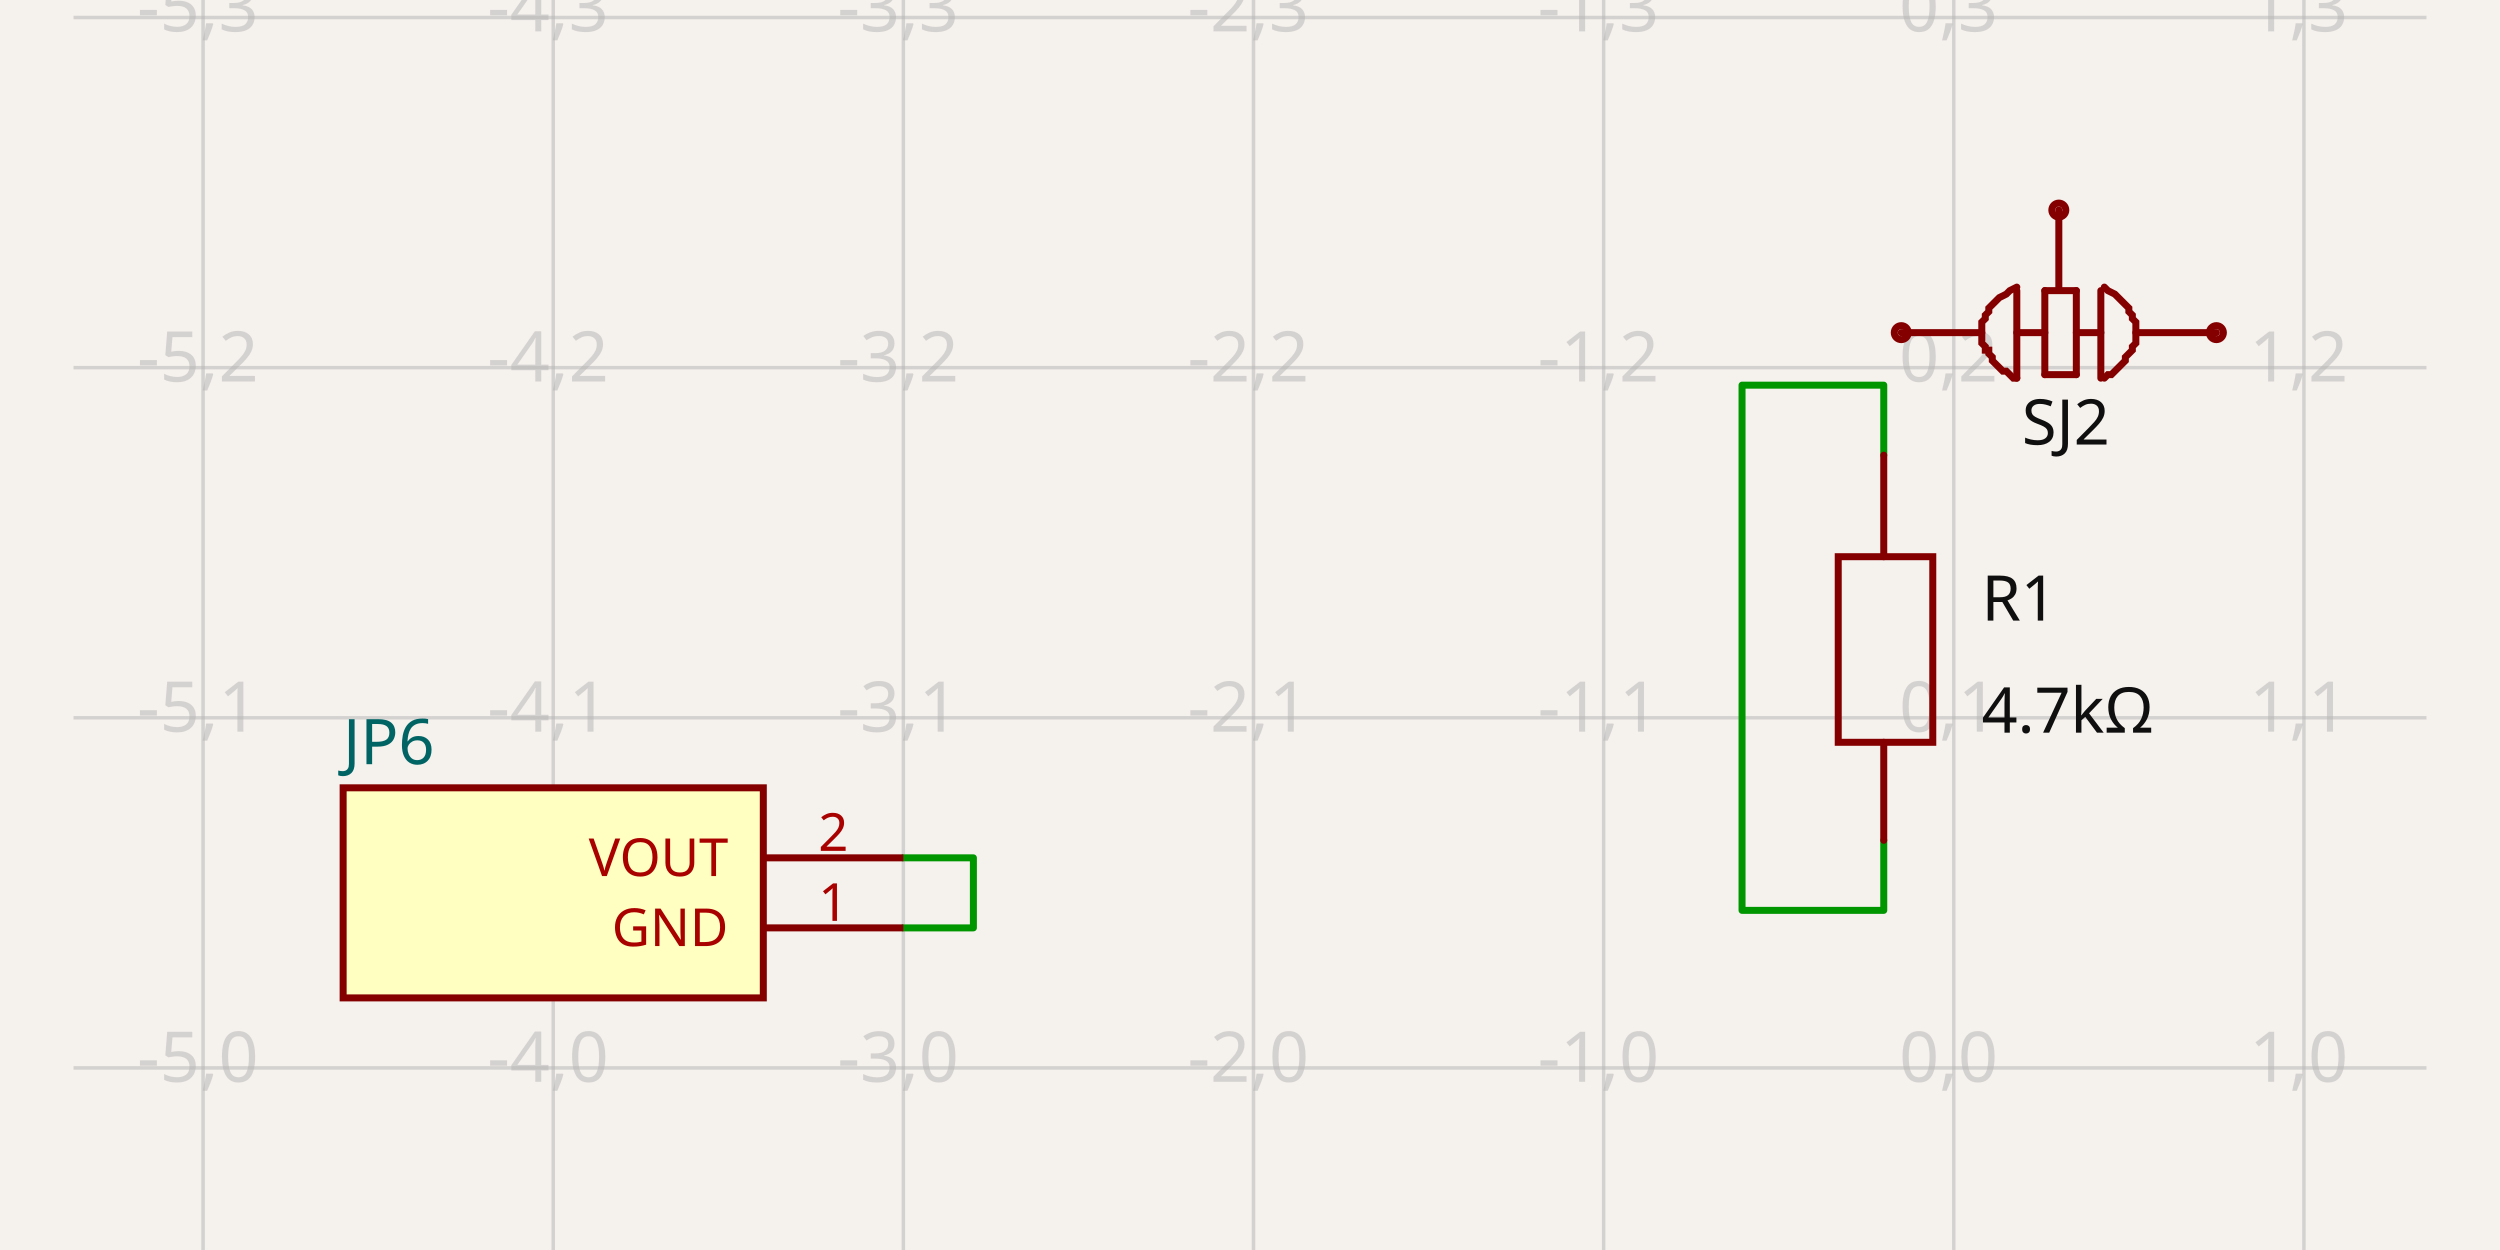
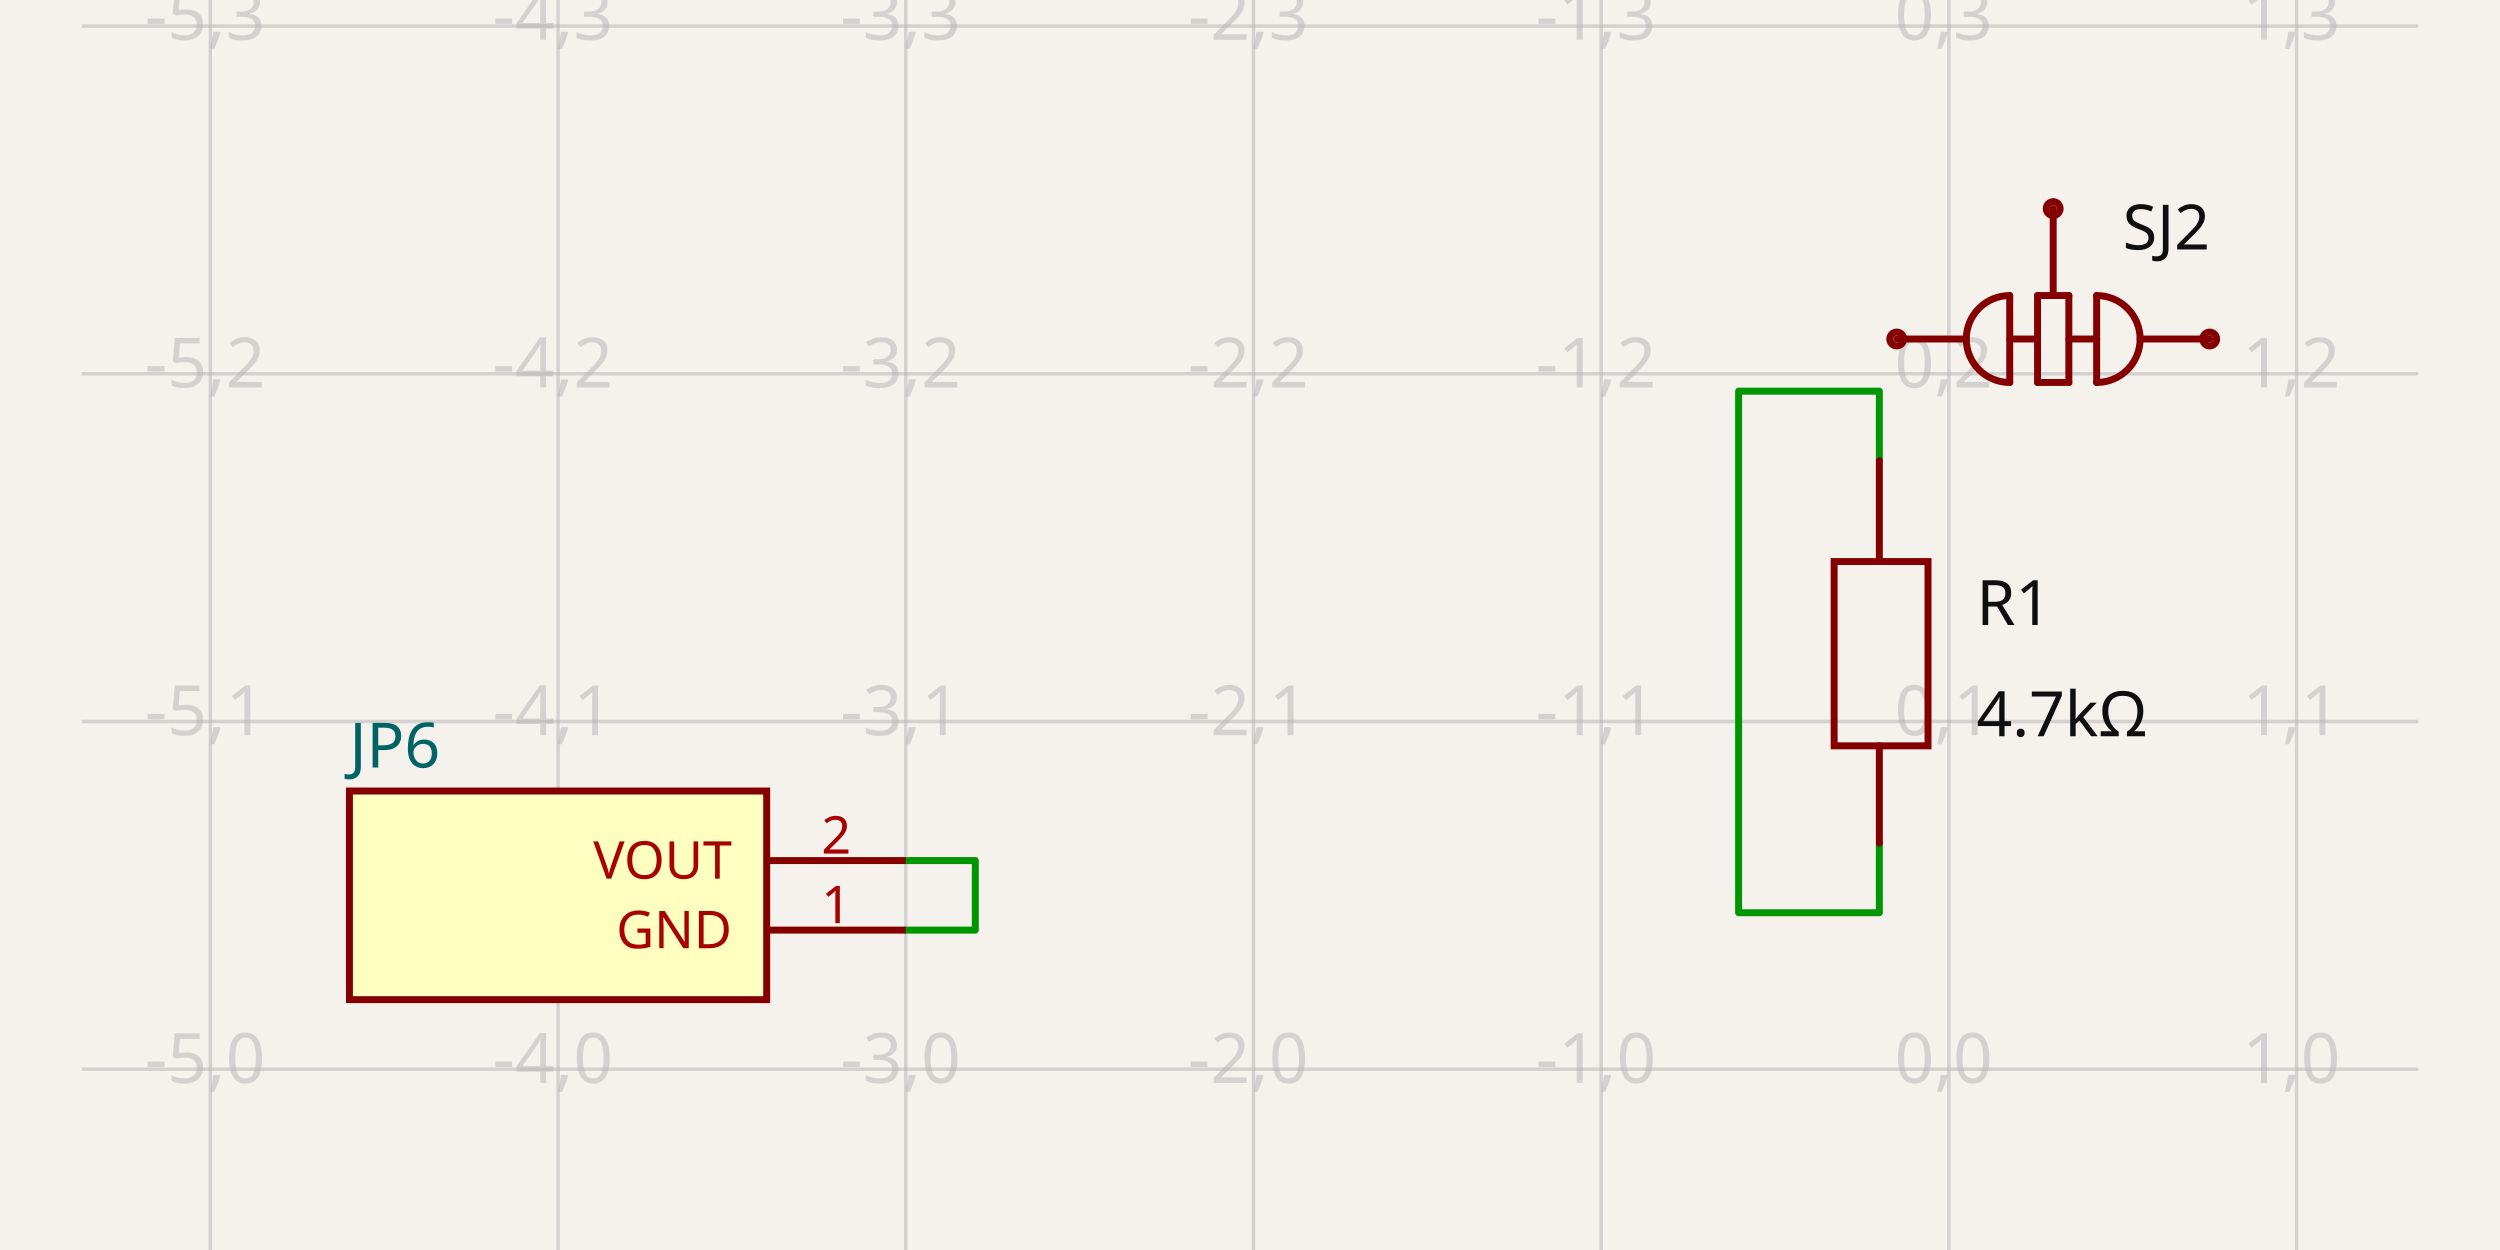
- <svg xmlns="http://www.w3.org/2000/svg" width="1200" height="600" style="background-color: rgb(245, 241, 237)" data-real-to-screen-transform="matrix(168.0672268908,0,0,-168.0672268908,937.8151260504,512.6050420168)" data-software-used-string="@tscircuit/core@0.0.1016">
+ <svg xmlns="http://www.w3.org/2000/svg" width="1200" height="600" style="background-color: rgb(245, 241, 237)" data-real-to-screen-transform="matrix(166.8984700974,0,0,-166.8984700974,935.4659248957,513.2127955494)" data-software-used-string="@tscircuit/core@0.0.1067">
  <style>
              .boundary { fill: rgb(245, 241, 237); }
              .schematic-boundary { fill: none; stroke: #fff; }
              .component { fill: none; stroke: rgb(132, 0, 0); }
              .chip { fill: rgb(255, 255, 194); stroke: rgb(132, 0, 0); }
              .component-pin { fill: none; stroke: rgb(132, 0, 0); }
              /* Basic per-trace hover fallback */
              .trace:hover {
                filter: invert(1);
              }
              .trace:hover .trace-crossing-outline {
                opacity: 0;
              }
              .trace:hover .trace-junction {
                filter: invert(1);
              }
              /* Net-hover highlighting: when a trace or its overlays are hovered,
                 invert color for all traces (base + overlays) sharing the same
                 subcircuit connectivity key. Also hide crossing outline during hover. */
-               svg:has(:is(g.trace[data-subcircuit-connectivity-map-key="unnamedsubcircuit23741_connectivity_net0"], g.trace-overlays[data-subcircuit-connectivity-map-key="unnamedsubcircuit23741_connectivity_net0"]):hover) :is(g.trace[data-subcircuit-connectivity-map-key="unnamedsubcircuit23741_connectivity_net0"], g.trace-overlays[data-subcircuit-connectivity-map-key="unnamedsubcircuit23741_connectivity_net0"]) { filter: invert(1); }
- svg:has(:is(g.trace[data-subcircuit-connectivity-map-key="unnamedsubcircuit23741_connectivity_net0"], g.trace-overlays[data-subcircuit-connectivity-map-key="unnamedsubcircuit23741_connectivity_net0"]):hover) g.trace-overlays[data-subcircuit-connectivity-map-key="unnamedsubcircuit23741_connectivity_net0"] .trace-crossing-outline { opacity: 0; }
+               svg:has(:is(g.trace[data-subcircuit-connectivity-map-key="unnamedsubcircuit31145_connectivity_net0"], g.trace-overlays[data-subcircuit-connectivity-map-key="unnamedsubcircuit31145_connectivity_net0"]):hover) :is(g.trace[data-subcircuit-connectivity-map-key="unnamedsubcircuit31145_connectivity_net0"], g.trace-overlays[data-subcircuit-connectivity-map-key="unnamedsubcircuit31145_connectivity_net0"]) { filter: invert(1); }
+ svg:has(:is(g.trace[data-subcircuit-connectivity-map-key="unnamedsubcircuit31145_connectivity_net0"], g.trace-overlays[data-subcircuit-connectivity-map-key="unnamedsubcircuit31145_connectivity_net0"]):hover) g.trace-overlays[data-subcircuit-connectivity-map-key="unnamedsubcircuit31145_connectivity_net0"] .trace-crossing-outline { opacity: 0; }
              .text { font-family: sans-serif; fill: rgb(0, 150, 0); }
              .pin-number { fill: rgb(169, 0, 0); }
              .port-label { fill: rgb(0, 100, 100); }
              .component-name { fill: rgb(0, 100, 100); }
            </style>
  <rect class="boundary" x="0" y="0" width="1200" height="600" />
  <g class="grid">
-     <line x1="-70.588" y1="600" x2="-70.588" y2="-1.4006218407303095e-10" stroke="rgb(181, 181, 181)" stroke-width="1.681" stroke-opacity="0.5" />
-     <line x1="97.479" y1="600" x2="97.479" y2="-1.4006218407303095e-10" stroke="rgb(181, 181, 181)" stroke-width="1.681" stroke-opacity="0.5" />
-     <line x1="265.546" y1="600" x2="265.546" y2="-1.4006218407303095e-10" stroke="rgb(181, 181, 181)" stroke-width="1.681" stroke-opacity="0.5" />
-     <line x1="433.613" y1="600" x2="433.613" y2="-1.4006218407303095e-10" stroke="rgb(181, 181, 181)" stroke-width="1.681" stroke-opacity="0.5" />
-     <line x1="601.681" y1="600" x2="601.681" y2="-1.4006218407303095e-10" stroke="rgb(181, 181, 181)" stroke-width="1.681" stroke-opacity="0.5" />
-     <line x1="769.748" y1="600" x2="769.748" y2="-1.4006218407303095e-10" stroke="rgb(181, 181, 181)" stroke-width="1.681" stroke-opacity="0.5" />
-     <line x1="937.815" y1="600" x2="937.815" y2="-1.4006218407303095e-10" stroke="rgb(181, 181, 181)" stroke-width="1.681" stroke-opacity="0.5" />
-     <line x1="1105.882" y1="600" x2="1105.882" y2="-1.4006218407303095e-10" stroke="rgb(181, 181, 181)" stroke-width="1.681" stroke-opacity="0.5" />
-     <line x1="1273.95" y1="600" x2="1273.95" y2="-1.4006218407303095e-10" stroke="rgb(181, 181, 181)" stroke-width="1.681" stroke-opacity="0.5" />
-     <line x1="35.294" y1="680.672" x2="1164.706" y2="680.672" stroke="rgb(181, 181, 181)" stroke-width="1.681" stroke-opacity="0.5" />
-     <line x1="35.294" y1="512.605" x2="1164.706" y2="512.605" stroke="rgb(181, 181, 181)" stroke-width="1.681" stroke-opacity="0.5" />
-     <line x1="35.294" y1="344.538" x2="1164.706" y2="344.538" stroke="rgb(181, 181, 181)" stroke-width="1.681" stroke-opacity="0.5" />
-     <line x1="35.294" y1="176.471" x2="1164.706" y2="176.471" stroke="rgb(181, 181, 181)" stroke-width="1.681" stroke-opacity="0.5" />
-     <line x1="35.294" y1="8.403" x2="1164.706" y2="8.403" stroke="rgb(181, 181, 181)" stroke-width="1.681" stroke-opacity="0.5" />
-     <line x1="35.294" y1="-159.664" x2="1164.706" y2="-159.664" stroke="rgb(181, 181, 181)" stroke-width="1.681" stroke-opacity="0.5" />
-     <text x="-73.088" y="675.672" fill="rgb(181, 181, 181)" font-size="33.613" fill-opacity="0.5" text-anchor="middle" dominant-baseline="middle" font-family="sans-serif">-6,-1</text>
-     <text x="-73.088" y="507.605" fill="rgb(181, 181, 181)" font-size="33.613" fill-opacity="0.5" text-anchor="middle" dominant-baseline="middle" font-family="sans-serif">-6,0</text>
-     <text x="-73.088" y="339.538" fill="rgb(181, 181, 181)" font-size="33.613" fill-opacity="0.5" text-anchor="middle" dominant-baseline="middle" font-family="sans-serif">-6,1</text>
-     <text x="-73.088" y="171.471" fill="rgb(181, 181, 181)" font-size="33.613" fill-opacity="0.5" text-anchor="middle" dominant-baseline="middle" font-family="sans-serif">-6,2</text>
-     <text x="-73.088" y="3.403" fill="rgb(181, 181, 181)" font-size="33.613" fill-opacity="0.5" text-anchor="middle" dominant-baseline="middle" font-family="sans-serif">-6,3</text>
-     <text x="-73.088" y="-164.664" fill="rgb(181, 181, 181)" font-size="33.613" fill-opacity="0.5" text-anchor="middle" dominant-baseline="middle" font-family="sans-serif">-6,4</text>
-     <text x="94.979" y="675.672" fill="rgb(181, 181, 181)" font-size="33.613" fill-opacity="0.5" text-anchor="middle" dominant-baseline="middle" font-family="sans-serif">-5,-1</text>
-     <text x="94.979" y="507.605" fill="rgb(181, 181, 181)" font-size="33.613" fill-opacity="0.5" text-anchor="middle" dominant-baseline="middle" font-family="sans-serif">-5,0</text>
-     <text x="94.979" y="339.538" fill="rgb(181, 181, 181)" font-size="33.613" fill-opacity="0.5" text-anchor="middle" dominant-baseline="middle" font-family="sans-serif">-5,1</text>
-     <text x="94.979" y="171.471" fill="rgb(181, 181, 181)" font-size="33.613" fill-opacity="0.5" text-anchor="middle" dominant-baseline="middle" font-family="sans-serif">-5,2</text>
-     <text x="94.979" y="3.403" fill="rgb(181, 181, 181)" font-size="33.613" fill-opacity="0.5" text-anchor="middle" dominant-baseline="middle" font-family="sans-serif">-5,3</text>
-     <text x="94.979" y="-164.664" fill="rgb(181, 181, 181)" font-size="33.613" fill-opacity="0.5" text-anchor="middle" dominant-baseline="middle" font-family="sans-serif">-5,4</text>
-     <text x="263.046" y="675.672" fill="rgb(181, 181, 181)" font-size="33.613" fill-opacity="0.5" text-anchor="middle" dominant-baseline="middle" font-family="sans-serif">-4,-1</text>
-     <text x="263.046" y="507.605" fill="rgb(181, 181, 181)" font-size="33.613" fill-opacity="0.5" text-anchor="middle" dominant-baseline="middle" font-family="sans-serif">-4,0</text>
-     <text x="263.046" y="339.538" fill="rgb(181, 181, 181)" font-size="33.613" fill-opacity="0.5" text-anchor="middle" dominant-baseline="middle" font-family="sans-serif">-4,1</text>
-     <text x="263.046" y="171.471" fill="rgb(181, 181, 181)" font-size="33.613" fill-opacity="0.5" text-anchor="middle" dominant-baseline="middle" font-family="sans-serif">-4,2</text>
-     <text x="263.046" y="3.403" fill="rgb(181, 181, 181)" font-size="33.613" fill-opacity="0.5" text-anchor="middle" dominant-baseline="middle" font-family="sans-serif">-4,3</text>
-     <text x="263.046" y="-164.664" fill="rgb(181, 181, 181)" font-size="33.613" fill-opacity="0.5" text-anchor="middle" dominant-baseline="middle" font-family="sans-serif">-4,4</text>
-     <text x="431.113" y="675.672" fill="rgb(181, 181, 181)" font-size="33.613" fill-opacity="0.5" text-anchor="middle" dominant-baseline="middle" font-family="sans-serif">-3,-1</text>
-     <text x="431.113" y="507.605" fill="rgb(181, 181, 181)" font-size="33.613" fill-opacity="0.5" text-anchor="middle" dominant-baseline="middle" font-family="sans-serif">-3,0</text>
-     <text x="431.113" y="339.538" fill="rgb(181, 181, 181)" font-size="33.613" fill-opacity="0.5" text-anchor="middle" dominant-baseline="middle" font-family="sans-serif">-3,1</text>
-     <text x="431.113" y="171.471" fill="rgb(181, 181, 181)" font-size="33.613" fill-opacity="0.5" text-anchor="middle" dominant-baseline="middle" font-family="sans-serif">-3,2</text>
-     <text x="431.113" y="3.403" fill="rgb(181, 181, 181)" font-size="33.613" fill-opacity="0.5" text-anchor="middle" dominant-baseline="middle" font-family="sans-serif">-3,3</text>
-     <text x="431.113" y="-164.664" fill="rgb(181, 181, 181)" font-size="33.613" fill-opacity="0.5" text-anchor="middle" dominant-baseline="middle" font-family="sans-serif">-3,4</text>
-     <text x="599.181" y="675.672" fill="rgb(181, 181, 181)" font-size="33.613" fill-opacity="0.5" text-anchor="middle" dominant-baseline="middle" font-family="sans-serif">-2,-1</text>
-     <text x="599.181" y="507.605" fill="rgb(181, 181, 181)" font-size="33.613" fill-opacity="0.5" text-anchor="middle" dominant-baseline="middle" font-family="sans-serif">-2,0</text>
-     <text x="599.181" y="339.538" fill="rgb(181, 181, 181)" font-size="33.613" fill-opacity="0.5" text-anchor="middle" dominant-baseline="middle" font-family="sans-serif">-2,1</text>
-     <text x="599.181" y="171.471" fill="rgb(181, 181, 181)" font-size="33.613" fill-opacity="0.5" text-anchor="middle" dominant-baseline="middle" font-family="sans-serif">-2,2</text>
-     <text x="599.181" y="3.403" fill="rgb(181, 181, 181)" font-size="33.613" fill-opacity="0.5" text-anchor="middle" dominant-baseline="middle" font-family="sans-serif">-2,3</text>
-     <text x="599.181" y="-164.664" fill="rgb(181, 181, 181)" font-size="33.613" fill-opacity="0.5" text-anchor="middle" dominant-baseline="middle" font-family="sans-serif">-2,4</text>
-     <text x="767.248" y="675.672" fill="rgb(181, 181, 181)" font-size="33.613" fill-opacity="0.5" text-anchor="middle" dominant-baseline="middle" font-family="sans-serif">-1,-1</text>
-     <text x="767.248" y="507.605" fill="rgb(181, 181, 181)" font-size="33.613" fill-opacity="0.5" text-anchor="middle" dominant-baseline="middle" font-family="sans-serif">-1,0</text>
-     <text x="767.248" y="339.538" fill="rgb(181, 181, 181)" font-size="33.613" fill-opacity="0.5" text-anchor="middle" dominant-baseline="middle" font-family="sans-serif">-1,1</text>
-     <text x="767.248" y="171.471" fill="rgb(181, 181, 181)" font-size="33.613" fill-opacity="0.5" text-anchor="middle" dominant-baseline="middle" font-family="sans-serif">-1,2</text>
-     <text x="767.248" y="3.403" fill="rgb(181, 181, 181)" font-size="33.613" fill-opacity="0.5" text-anchor="middle" dominant-baseline="middle" font-family="sans-serif">-1,3</text>
-     <text x="767.248" y="-164.664" fill="rgb(181, 181, 181)" font-size="33.613" fill-opacity="0.5" text-anchor="middle" dominant-baseline="middle" font-family="sans-serif">-1,4</text>
-     <text x="935.315" y="675.672" fill="rgb(181, 181, 181)" font-size="33.613" fill-opacity="0.5" text-anchor="middle" dominant-baseline="middle" font-family="sans-serif">0,-1</text>
-     <text x="935.315" y="507.605" fill="rgb(181, 181, 181)" font-size="33.613" fill-opacity="0.5" text-anchor="middle" dominant-baseline="middle" font-family="sans-serif">0,0</text>
-     <text x="935.315" y="339.538" fill="rgb(181, 181, 181)" font-size="33.613" fill-opacity="0.5" text-anchor="middle" dominant-baseline="middle" font-family="sans-serif">0,1</text>
-     <text x="935.315" y="171.471" fill="rgb(181, 181, 181)" font-size="33.613" fill-opacity="0.5" text-anchor="middle" dominant-baseline="middle" font-family="sans-serif">0,2</text>
-     <text x="935.315" y="3.403" fill="rgb(181, 181, 181)" font-size="33.613" fill-opacity="0.5" text-anchor="middle" dominant-baseline="middle" font-family="sans-serif">0,3</text>
-     <text x="935.315" y="-164.664" fill="rgb(181, 181, 181)" font-size="33.613" fill-opacity="0.5" text-anchor="middle" dominant-baseline="middle" font-family="sans-serif">0,4</text>
-     <text x="1103.382" y="675.672" fill="rgb(181, 181, 181)" font-size="33.613" fill-opacity="0.5" text-anchor="middle" dominant-baseline="middle" font-family="sans-serif">1,-1</text>
-     <text x="1103.382" y="507.605" fill="rgb(181, 181, 181)" font-size="33.613" fill-opacity="0.5" text-anchor="middle" dominant-baseline="middle" font-family="sans-serif">1,0</text>
-     <text x="1103.382" y="339.538" fill="rgb(181, 181, 181)" font-size="33.613" fill-opacity="0.5" text-anchor="middle" dominant-baseline="middle" font-family="sans-serif">1,1</text>
-     <text x="1103.382" y="171.471" fill="rgb(181, 181, 181)" font-size="33.613" fill-opacity="0.5" text-anchor="middle" dominant-baseline="middle" font-family="sans-serif">1,2</text>
-     <text x="1103.382" y="3.403" fill="rgb(181, 181, 181)" font-size="33.613" fill-opacity="0.5" text-anchor="middle" dominant-baseline="middle" font-family="sans-serif">1,3</text>
-     <text x="1103.382" y="-164.664" fill="rgb(181, 181, 181)" font-size="33.613" fill-opacity="0.5" text-anchor="middle" dominant-baseline="middle" font-family="sans-serif">1,4</text>
-     <text x="1271.45" y="675.672" fill="rgb(181, 181, 181)" font-size="33.613" fill-opacity="0.5" text-anchor="middle" dominant-baseline="middle" font-family="sans-serif">2,-1</text>
-     <text x="1271.45" y="507.605" fill="rgb(181, 181, 181)" font-size="33.613" fill-opacity="0.5" text-anchor="middle" dominant-baseline="middle" font-family="sans-serif">2,0</text>
-     <text x="1271.45" y="339.538" fill="rgb(181, 181, 181)" font-size="33.613" fill-opacity="0.5" text-anchor="middle" dominant-baseline="middle" font-family="sans-serif">2,1</text>
-     <text x="1271.45" y="171.471" fill="rgb(181, 181, 181)" font-size="33.613" fill-opacity="0.5" text-anchor="middle" dominant-baseline="middle" font-family="sans-serif">2,2</text>
-     <text x="1271.45" y="3.403" fill="rgb(181, 181, 181)" font-size="33.613" fill-opacity="0.5" text-anchor="middle" dominant-baseline="middle" font-family="sans-serif">2,3</text>
-     <text x="1271.45" y="-164.664" fill="rgb(181, 181, 181)" font-size="33.613" fill-opacity="0.5" text-anchor="middle" dominant-baseline="middle" font-family="sans-serif">2,4</text>
+     <line x1="-65.925" y1="600" x2="-65.925" y2="-1.0504663805477321e-10" stroke="rgb(181, 181, 181)" stroke-width="1.669" stroke-opacity="0.5" />
+     <line x1="100.974" y1="600" x2="100.974" y2="-1.0504663805477321e-10" stroke="rgb(181, 181, 181)" stroke-width="1.669" stroke-opacity="0.5" />
+     <line x1="267.872" y1="600" x2="267.872" y2="-1.0504663805477321e-10" stroke="rgb(181, 181, 181)" stroke-width="1.669" stroke-opacity="0.5" />
+     <line x1="434.771" y1="600" x2="434.771" y2="-1.0504663805477321e-10" stroke="rgb(181, 181, 181)" stroke-width="1.669" stroke-opacity="0.5" />
+     <line x1="601.669" y1="600" x2="601.669" y2="-1.0504663805477321e-10" stroke="rgb(181, 181, 181)" stroke-width="1.669" stroke-opacity="0.5" />
+     <line x1="768.567" y1="600" x2="768.567" y2="-1.0504663805477321e-10" stroke="rgb(181, 181, 181)" stroke-width="1.669" stroke-opacity="0.5" />
+     <line x1="935.466" y1="600" x2="935.466" y2="-1.0504663805477321e-10" stroke="rgb(181, 181, 181)" stroke-width="1.669" stroke-opacity="0.5" />
+     <line x1="1102.364" y1="600" x2="1102.364" y2="-1.0504663805477321e-10" stroke="rgb(181, 181, 181)" stroke-width="1.669" stroke-opacity="0.5" />
+     <line x1="1269.263" y1="600" x2="1269.263" y2="-1.0504663805477321e-10" stroke="rgb(181, 181, 181)" stroke-width="1.669" stroke-opacity="0.5" />
+     <line x1="39.221" y1="680.111" x2="1160.779" y2="680.111" stroke="rgb(181, 181, 181)" stroke-width="1.669" stroke-opacity="0.5" />
+     <line x1="39.221" y1="513.213" x2="1160.779" y2="513.213" stroke="rgb(181, 181, 181)" stroke-width="1.669" stroke-opacity="0.5" />
+     <line x1="39.221" y1="346.314" x2="1160.779" y2="346.314" stroke="rgb(181, 181, 181)" stroke-width="1.669" stroke-opacity="0.5" />
+     <line x1="39.221" y1="179.416" x2="1160.779" y2="179.416" stroke="rgb(181, 181, 181)" stroke-width="1.669" stroke-opacity="0.5" />
+     <line x1="39.221" y1="12.517" x2="1160.779" y2="12.517" stroke="rgb(181, 181, 181)" stroke-width="1.669" stroke-opacity="0.5" />
+     <line x1="39.221" y1="-154.381" x2="1160.779" y2="-154.381" stroke="rgb(181, 181, 181)" stroke-width="1.669" stroke-opacity="0.5" />
+     <text x="-68.425" y="675.111" fill="rgb(181, 181, 181)" font-size="33.38" fill-opacity="0.5" text-anchor="middle" dominant-baseline="middle" font-family="sans-serif">-6,-1</text>
+     <text x="-68.425" y="508.213" fill="rgb(181, 181, 181)" font-size="33.38" fill-opacity="0.5" text-anchor="middle" dominant-baseline="middle" font-family="sans-serif">-6,0</text>
+     <text x="-68.425" y="341.314" fill="rgb(181, 181, 181)" font-size="33.38" fill-opacity="0.5" text-anchor="middle" dominant-baseline="middle" font-family="sans-serif">-6,1</text>
+     <text x="-68.425" y="174.416" fill="rgb(181, 181, 181)" font-size="33.38" fill-opacity="0.5" text-anchor="middle" dominant-baseline="middle" font-family="sans-serif">-6,2</text>
+     <text x="-68.425" y="7.517" fill="rgb(181, 181, 181)" font-size="33.38" fill-opacity="0.5" text-anchor="middle" dominant-baseline="middle" font-family="sans-serif">-6,3</text>
+     <text x="-68.425" y="-159.381" fill="rgb(181, 181, 181)" font-size="33.38" fill-opacity="0.5" text-anchor="middle" dominant-baseline="middle" font-family="sans-serif">-6,4</text>
+     <text x="98.474" y="675.111" fill="rgb(181, 181, 181)" font-size="33.38" fill-opacity="0.5" text-anchor="middle" dominant-baseline="middle" font-family="sans-serif">-5,-1</text>
+     <text x="98.474" y="508.213" fill="rgb(181, 181, 181)" font-size="33.38" fill-opacity="0.5" text-anchor="middle" dominant-baseline="middle" font-family="sans-serif">-5,0</text>
+     <text x="98.474" y="341.314" fill="rgb(181, 181, 181)" font-size="33.38" fill-opacity="0.5" text-anchor="middle" dominant-baseline="middle" font-family="sans-serif">-5,1</text>
+     <text x="98.474" y="174.416" fill="rgb(181, 181, 181)" font-size="33.38" fill-opacity="0.5" text-anchor="middle" dominant-baseline="middle" font-family="sans-serif">-5,2</text>
+     <text x="98.474" y="7.517" fill="rgb(181, 181, 181)" font-size="33.38" fill-opacity="0.5" text-anchor="middle" dominant-baseline="middle" font-family="sans-serif">-5,3</text>
+     <text x="98.474" y="-159.381" fill="rgb(181, 181, 181)" font-size="33.38" fill-opacity="0.5" text-anchor="middle" dominant-baseline="middle" font-family="sans-serif">-5,4</text>
+     <text x="265.372" y="675.111" fill="rgb(181, 181, 181)" font-size="33.38" fill-opacity="0.5" text-anchor="middle" dominant-baseline="middle" font-family="sans-serif">-4,-1</text>
+     <text x="265.372" y="508.213" fill="rgb(181, 181, 181)" font-size="33.38" fill-opacity="0.5" text-anchor="middle" dominant-baseline="middle" font-family="sans-serif">-4,0</text>
+     <text x="265.372" y="341.314" fill="rgb(181, 181, 181)" font-size="33.38" fill-opacity="0.5" text-anchor="middle" dominant-baseline="middle" font-family="sans-serif">-4,1</text>
+     <text x="265.372" y="174.416" fill="rgb(181, 181, 181)" font-size="33.38" fill-opacity="0.5" text-anchor="middle" dominant-baseline="middle" font-family="sans-serif">-4,2</text>
+     <text x="265.372" y="7.517" fill="rgb(181, 181, 181)" font-size="33.38" fill-opacity="0.5" text-anchor="middle" dominant-baseline="middle" font-family="sans-serif">-4,3</text>
+     <text x="265.372" y="-159.381" fill="rgb(181, 181, 181)" font-size="33.38" fill-opacity="0.5" text-anchor="middle" dominant-baseline="middle" font-family="sans-serif">-4,4</text>
+     <text x="432.271" y="675.111" fill="rgb(181, 181, 181)" font-size="33.38" fill-opacity="0.5" text-anchor="middle" dominant-baseline="middle" font-family="sans-serif">-3,-1</text>
+     <text x="432.271" y="508.213" fill="rgb(181, 181, 181)" font-size="33.38" fill-opacity="0.5" text-anchor="middle" dominant-baseline="middle" font-family="sans-serif">-3,0</text>
+     <text x="432.271" y="341.314" fill="rgb(181, 181, 181)" font-size="33.38" fill-opacity="0.5" text-anchor="middle" dominant-baseline="middle" font-family="sans-serif">-3,1</text>
+     <text x="432.271" y="174.416" fill="rgb(181, 181, 181)" font-size="33.38" fill-opacity="0.5" text-anchor="middle" dominant-baseline="middle" font-family="sans-serif">-3,2</text>
+     <text x="432.271" y="7.517" fill="rgb(181, 181, 181)" font-size="33.38" fill-opacity="0.5" text-anchor="middle" dominant-baseline="middle" font-family="sans-serif">-3,3</text>
+     <text x="432.271" y="-159.381" fill="rgb(181, 181, 181)" font-size="33.38" fill-opacity="0.5" text-anchor="middle" dominant-baseline="middle" font-family="sans-serif">-3,4</text>
+     <text x="599.169" y="675.111" fill="rgb(181, 181, 181)" font-size="33.38" fill-opacity="0.5" text-anchor="middle" dominant-baseline="middle" font-family="sans-serif">-2,-1</text>
+     <text x="599.169" y="508.213" fill="rgb(181, 181, 181)" font-size="33.38" fill-opacity="0.5" text-anchor="middle" dominant-baseline="middle" font-family="sans-serif">-2,0</text>
+     <text x="599.169" y="341.314" fill="rgb(181, 181, 181)" font-size="33.38" fill-opacity="0.5" text-anchor="middle" dominant-baseline="middle" font-family="sans-serif">-2,1</text>
+     <text x="599.169" y="174.416" fill="rgb(181, 181, 181)" font-size="33.38" fill-opacity="0.5" text-anchor="middle" dominant-baseline="middle" font-family="sans-serif">-2,2</text>
+     <text x="599.169" y="7.517" fill="rgb(181, 181, 181)" font-size="33.38" fill-opacity="0.5" text-anchor="middle" dominant-baseline="middle" font-family="sans-serif">-2,3</text>
+     <text x="599.169" y="-159.381" fill="rgb(181, 181, 181)" font-size="33.38" fill-opacity="0.5" text-anchor="middle" dominant-baseline="middle" font-family="sans-serif">-2,4</text>
+     <text x="766.067" y="675.111" fill="rgb(181, 181, 181)" font-size="33.38" fill-opacity="0.5" text-anchor="middle" dominant-baseline="middle" font-family="sans-serif">-1,-1</text>
+     <text x="766.067" y="508.213" fill="rgb(181, 181, 181)" font-size="33.38" fill-opacity="0.5" text-anchor="middle" dominant-baseline="middle" font-family="sans-serif">-1,0</text>
+     <text x="766.067" y="341.314" fill="rgb(181, 181, 181)" font-size="33.38" fill-opacity="0.5" text-anchor="middle" dominant-baseline="middle" font-family="sans-serif">-1,1</text>
+     <text x="766.067" y="174.416" fill="rgb(181, 181, 181)" font-size="33.38" fill-opacity="0.5" text-anchor="middle" dominant-baseline="middle" font-family="sans-serif">-1,2</text>
+     <text x="766.067" y="7.517" fill="rgb(181, 181, 181)" font-size="33.38" fill-opacity="0.5" text-anchor="middle" dominant-baseline="middle" font-family="sans-serif">-1,3</text>
+     <text x="766.067" y="-159.381" fill="rgb(181, 181, 181)" font-size="33.38" fill-opacity="0.5" text-anchor="middle" dominant-baseline="middle" font-family="sans-serif">-1,4</text>
+     <text x="932.966" y="675.111" fill="rgb(181, 181, 181)" font-size="33.38" fill-opacity="0.5" text-anchor="middle" dominant-baseline="middle" font-family="sans-serif">0,-1</text>
+     <text x="932.966" y="508.213" fill="rgb(181, 181, 181)" font-size="33.38" fill-opacity="0.5" text-anchor="middle" dominant-baseline="middle" font-family="sans-serif">0,0</text>
+     <text x="932.966" y="341.314" fill="rgb(181, 181, 181)" font-size="33.38" fill-opacity="0.5" text-anchor="middle" dominant-baseline="middle" font-family="sans-serif">0,1</text>
+     <text x="932.966" y="174.416" fill="rgb(181, 181, 181)" font-size="33.38" fill-opacity="0.5" text-anchor="middle" dominant-baseline="middle" font-family="sans-serif">0,2</text>
+     <text x="932.966" y="7.517" fill="rgb(181, 181, 181)" font-size="33.38" fill-opacity="0.5" text-anchor="middle" dominant-baseline="middle" font-family="sans-serif">0,3</text>
+     <text x="932.966" y="-159.381" fill="rgb(181, 181, 181)" font-size="33.38" fill-opacity="0.5" text-anchor="middle" dominant-baseline="middle" font-family="sans-serif">0,4</text>
+     <text x="1099.864" y="675.111" fill="rgb(181, 181, 181)" font-size="33.38" fill-opacity="0.5" text-anchor="middle" dominant-baseline="middle" font-family="sans-serif">1,-1</text>
+     <text x="1099.864" y="508.213" fill="rgb(181, 181, 181)" font-size="33.38" fill-opacity="0.5" text-anchor="middle" dominant-baseline="middle" font-family="sans-serif">1,0</text>
+     <text x="1099.864" y="341.314" fill="rgb(181, 181, 181)" font-size="33.38" fill-opacity="0.5" text-anchor="middle" dominant-baseline="middle" font-family="sans-serif">1,1</text>
+     <text x="1099.864" y="174.416" fill="rgb(181, 181, 181)" font-size="33.38" fill-opacity="0.5" text-anchor="middle" dominant-baseline="middle" font-family="sans-serif">1,2</text>
+     <text x="1099.864" y="7.517" fill="rgb(181, 181, 181)" font-size="33.38" fill-opacity="0.5" text-anchor="middle" dominant-baseline="middle" font-family="sans-serif">1,3</text>
+     <text x="1099.864" y="-159.381" fill="rgb(181, 181, 181)" font-size="33.38" fill-opacity="0.5" text-anchor="middle" dominant-baseline="middle" font-family="sans-serif">1,4</text>
+     <text x="1266.763" y="675.111" fill="rgb(181, 181, 181)" font-size="33.38" fill-opacity="0.5" text-anchor="middle" dominant-baseline="middle" font-family="sans-serif">2,-1</text>
+     <text x="1266.763" y="508.213" fill="rgb(181, 181, 181)" font-size="33.38" fill-opacity="0.5" text-anchor="middle" dominant-baseline="middle" font-family="sans-serif">2,0</text>
+     <text x="1266.763" y="341.314" fill="rgb(181, 181, 181)" font-size="33.38" fill-opacity="0.5" text-anchor="middle" dominant-baseline="middle" font-family="sans-serif">2,1</text>
+     <text x="1266.763" y="174.416" fill="rgb(181, 181, 181)" font-size="33.38" fill-opacity="0.5" text-anchor="middle" dominant-baseline="middle" font-family="sans-serif">2,2</text>
+     <text x="1266.763" y="7.517" fill="rgb(181, 181, 181)" font-size="33.38" fill-opacity="0.5" text-anchor="middle" dominant-baseline="middle" font-family="sans-serif">2,3</text>
+     <text x="1266.763" y="-159.381" fill="rgb(181, 181, 181)" font-size="33.38" fill-opacity="0.5" text-anchor="middle" dominant-baseline="middle" font-family="sans-serif">2,4</text>
  </g>
-   <g class="trace" data-layer="base" data-circuit-json-type="schematic_trace" data-schematic-trace-id="schematic_trace_0" data-subcircuit-connectivity-map-key="unnamedsubcircuit23741_connectivity_net0">
-     <path d="M 433.613 411.765 L 467.227 411.765 L 467.227 445.378 L 433.613 445.378" class="trace-invisible-hover-outline" stroke="rgb(0, 150, 0)" fill="none" stroke-width="26.891px" stroke-linecap="round" opacity="0" stroke-linejoin="round" />
-     <path d="M 433.613 411.765 L 467.227 411.765 L 467.227 445.378 L 433.613 445.378" stroke="rgb(0, 150, 0)" fill="none" stroke-width="3.361px" stroke-linecap="round" stroke-linejoin="round" />
+   <g class="trace" data-layer="base" data-circuit-json-type="schematic_trace" data-schematic-trace-id="schematic_trace_0" data-subcircuit-connectivity-map-key="unnamedsubcircuit31145_connectivity_net0">
+     <path d="M 434.771 413.074 L 468.15 413.074 L 468.15 446.453 L 434.771 446.453" class="trace-invisible-hover-outline" stroke="rgb(0, 150, 0)" fill="none" stroke-width="26.704px" stroke-linecap="round" opacity="0" stroke-linejoin="round" />
+     <path d="M 434.771 413.074 L 468.15 413.074 L 468.15 446.453 L 434.771 446.453" stroke="rgb(0, 150, 0)" fill="none" stroke-width="3.338px" stroke-linecap="round" stroke-linejoin="round" />
  </g>
-   <g class="trace" data-layer="base" data-circuit-json-type="schematic_trace" data-schematic-trace-id="schematic_trace_1" data-subcircuit-connectivity-map-key="unnamedsubcircuit23741_connectivity_net0">
-     <path d="M 904.202 218.487 L 904.202 184.874 L 836.18 184.874 L 836.18 436.975 L 904.202 436.975 L 904.202 403.361" class="trace-invisible-hover-outline" stroke="rgb(0, 150, 0)" fill="none" stroke-width="26.891px" stroke-linecap="round" opacity="0" stroke-linejoin="round" />
-     <path d="M 904.202 218.487 L 904.202 184.874 L 836.18 184.874 L 836.18 436.975 L 904.202 436.975 L 904.202 403.361" stroke="rgb(0, 150, 0)" fill="none" stroke-width="3.361px" stroke-linecap="round" stroke-linejoin="round" />
+   <g class="trace" data-layer="base" data-circuit-json-type="schematic_trace" data-schematic-trace-id="schematic_trace_1" data-subcircuit-connectivity-map-key="unnamedsubcircuit31145_connectivity_net0">
+     <path d="M 902.086 221.14 L 902.086 187.761 L 834.538 187.761 L 834.538 438.108 L 902.086 438.108 L 902.086 404.729" class="trace-invisible-hover-outline" stroke="rgb(0, 150, 0)" fill="none" stroke-width="26.704px" stroke-linecap="round" opacity="0" stroke-linejoin="round" />
+     <path d="M 902.086 221.14 L 902.086 187.761 L 834.538 187.761 L 834.538 438.108 L 902.086 438.108 L 902.086 404.729" stroke="rgb(0, 150, 0)" fill="none" stroke-width="3.338px" stroke-linecap="round" stroke-linejoin="round" />
  </g>
-   <g class="trace-overlays" data-layer="overlay" data-circuit-json-type="schematic_trace" data-schematic-trace-id="schematic_trace_0" data-subcircuit-connectivity-map-key="unnamedsubcircuit23741_connectivity_net0" />
-   <g class="trace-overlays" data-layer="overlay" data-circuit-json-type="schematic_trace" data-schematic-trace-id="schematic_trace_1" data-subcircuit-connectivity-map-key="unnamedsubcircuit23741_connectivity_net0" />
+   <g class="trace-overlays" data-layer="overlay" data-circuit-json-type="schematic_trace" data-schematic-trace-id="schematic_trace_0" data-subcircuit-connectivity-map-key="unnamedsubcircuit31145_connectivity_net0" />
+   <g class="trace-overlays" data-layer="overlay" data-circuit-json-type="schematic_trace" data-schematic-trace-id="schematic_trace_1" data-subcircuit-connectivity-map-key="unnamedsubcircuit31145_connectivity_net0" />
  <g data-circuit-json-type="schematic_component" data-schematic-component-id="schematic_component_0">
-     <rect class="component chip" x="164.706" y="378.151" width="201.681" height="100.84" stroke-width="3.361px" fill="rgb(255, 255, 194)" stroke="rgb(132, 0, 0)" />
-     <rect class="component-overlay" x="164.706" y="378.151" width="201.681" height="100.84" fill="transparent" />
-     <text x="164.706" y="500.84" fill="#006464" text-anchor="start" dominant-baseline="middle" font-family="sans-serif" font-size="30.252px" transform="rotate(0, 164.7059, 500.8403)" />
-     <text x="164.706" y="356.303" fill="#006464" text-anchor="start" dominant-baseline="middle" font-family="sans-serif" font-size="30.252px" transform="rotate(0, 164.7059, 356.3025)">JP6</text>
-     <line class="component-pin" x1="366.387" y1="445.378" x2="433.613" y2="445.378" stroke-width="3.361px" />
+     <rect class="component chip" x="167.733" y="379.694" width="200.278" height="100.139" stroke-width="3.338px" fill="rgb(255, 255, 194)" stroke="rgb(132, 0, 0)" />
+     <rect class="component-overlay" x="167.733" y="379.694" width="200.278" height="100.139" fill="transparent" />
+     <text x="167.733" y="501.53" fill="#006464" text-anchor="start" dominant-baseline="middle" font-family="sans-serif" font-size="30.042px" transform="rotate(0, 167.733, 501.5299)" />
+     <text x="167.733" y="357.997" fill="#006464" text-anchor="start" dominant-baseline="middle" font-family="sans-serif" font-size="30.042px" transform="rotate(0, 167.733, 357.9972)">JP6</text>
+     <line class="component-pin" x1="368.011" y1="446.453" x2="434.771" y2="446.453" stroke-width="3.338px" />
    <g data-schematic-port-id="source_port_0">
-       <rect x="430.252" y="442.017" width="6.723" height="6.723" opacity="0" />
+       <rect x="431.433" y="443.115" width="6.676" height="6.676" opacity="0" />
    </g>
-     <text class="pin-number" x="400" y="442.017" style="font-family: sans-serif;" fill="rgb(169, 0, 0)" text-anchor="middle" dominant-baseline="auto" font-size="25.21px" transform="">1</text>
-     <text class="pin-number" x="349.58" y="445.378" style="font-family: sans-serif;" fill="rgb(169, 0, 0)" text-anchor="end" dominant-baseline="middle" font-size="25.21px" transform="">GND</text>
-     <line class="component-pin" x1="366.387" y1="411.765" x2="433.613" y2="411.765" stroke-width="3.361px" />
+     <text class="pin-number" x="401.391" y="443.115" style="font-family: sans-serif;" fill="rgb(169, 0, 0)" text-anchor="middle" dominant-baseline="auto" font-size="25.035px" transform="">1</text>
+     <text class="pin-number" x="351.321" y="446.453" style="font-family: sans-serif;" fill="rgb(169, 0, 0)" text-anchor="end" dominant-baseline="middle" font-size="25.035px" transform="">GND</text>
+     <line class="component-pin" x1="368.011" y1="413.074" x2="434.771" y2="413.074" stroke-width="3.338px" />
    <g data-schematic-port-id="source_port_1">
-       <rect x="430.252" y="408.403" width="6.723" height="6.723" opacity="0" />
+       <rect x="431.433" y="409.736" width="6.676" height="6.676" opacity="0" />
    </g>
-     <text class="pin-number" x="400" y="408.403" style="font-family: sans-serif;" fill="rgb(169, 0, 0)" text-anchor="middle" dominant-baseline="auto" font-size="25.21px" transform="">2</text>
-     <text class="pin-number" x="349.58" y="411.765" style="font-family: sans-serif;" fill="rgb(169, 0, 0)" text-anchor="end" dominant-baseline="middle" font-size="25.21px" transform="">VOUT</text>
+     <text class="pin-number" x="401.391" y="409.736" style="font-family: sans-serif;" fill="rgb(169, 0, 0)" text-anchor="middle" dominant-baseline="auto" font-size="25.035px" transform="">2</text>
+     <text class="pin-number" x="351.321" y="413.074" style="font-family: sans-serif;" fill="rgb(169, 0, 0)" text-anchor="end" dominant-baseline="middle" font-size="25.035px" transform="">VOUT</text>
  </g>
  <g data-circuit-json-type="schematic_component" data-schematic-component-id="schematic_component_1">
-     <rect class="component-overlay" x="882.353" y="218.487" width="45.378" height="184.874" fill="transparent" />
-     <path d="M 904.202 403.361 L 904.202 356.303" stroke="rgb(132, 0, 0)" fill="none" stroke-width="3.361px" stroke-linecap="round" />
-     <path d="M 904.202 267.227 L 904.202 218.487" stroke="rgb(132, 0, 0)" fill="none" stroke-width="3.361px" stroke-linecap="round" />
-     <path d="M 882.353 310.924 L 882.353 267.227 L 927.731 267.227 L 927.731 356.303 L 882.353 356.303 L 882.353 310.924" stroke="rgb(132, 0, 0)" fill="none" stroke-width="3.361px" stroke-linecap="round" />
-     <text x="951.169" y="287.395" stroke="rgb(245, 241, 237)" stroke-width="3.361px" paint-order="stroke" fill="rgb(15, 15, 15)" font-family="sans-serif" text-anchor="start" dominant-baseline="middle" font-size="30.252px">R1</text>
-     <text x="951.169" y="341.176" fill="rgb(15, 15, 15)" font-family="sans-serif" text-anchor="start" dominant-baseline="middle" font-size="30.252px">4.7kΩ</text>
+     <rect class="component-overlay" x="880.389" y="221.14" width="45.063" height="183.588" fill="transparent" />
+     <path d="M 902.086 404.729 L 902.086 357.997" stroke="rgb(132, 0, 0)" fill="none" stroke-width="3.338px" stroke-linecap="round" />
+     <path d="M 902.086 269.541 L 902.086 221.14" stroke="rgb(132, 0, 0)" fill="none" stroke-width="3.338px" stroke-linecap="round" />
+     <path d="M 880.389 312.935 L 880.389 269.541 L 925.452 269.541 L 925.452 357.997 L 880.389 357.997 L 880.389 312.935" stroke="rgb(132, 0, 0)" fill="none" stroke-width="3.338px" stroke-linecap="round" />
+     <text x="948.727" y="289.569" stroke="rgb(245, 241, 237)" stroke-width="3.338px" paint-order="stroke" fill="rgb(15, 15, 15)" font-family="sans-serif" text-anchor="start" dominant-baseline="middle" font-size="30.042px">R1</text>
+     <text x="948.727" y="342.976" fill="rgb(15, 15, 15)" font-family="sans-serif" text-anchor="start" dominant-baseline="middle" font-size="30.042px">4.7kΩ</text>
  </g>
  <g data-circuit-json-type="schematic_component" data-schematic-component-id="schematic_component_2">
-     <rect class="component-overlay" x="912.605" y="100.84" width="151.261" height="80.672" fill="transparent" />
-     <path d="M 1025.21 159.664 L 1063.866 159.664" stroke="rgb(132, 0, 0)" fill="none" stroke-width="3.361px" stroke-linecap="round" />
-     <path d="M 912.605 159.664 L 951.261 159.664" stroke="rgb(132, 0, 0)" fill="none" stroke-width="3.361px" stroke-linecap="round" />
-     <path d="M 968.067 159.664 L 981.513 159.664" stroke="rgb(132, 0, 0)" fill="none" stroke-width="3.361px" stroke-linecap="round" />
-     <path d="M 988.235 137.815 L 988.235 100.84" stroke="rgb(132, 0, 0)" fill="none" stroke-width="3.361px" stroke-linecap="round" />
-     <path d="M 968.067 181.513 L 968.067 139.496" stroke="rgb(132, 0, 0)" fill="none" stroke-width="3.361px" stroke-linecap="round" />
-     <path d="M 981.513 179.832 L 981.513 139.496" stroke="rgb(132, 0, 0)" fill="none" stroke-width="3.361px" stroke-linecap="round" />
-     <path d="M 996.639 179.832 L 996.639 139.496" stroke="rgb(132, 0, 0)" fill="none" stroke-width="3.361px" stroke-linecap="round" />
-     <path d="M 981.513 179.832 L 996.639 179.832" stroke="rgb(132, 0, 0)" fill="none" stroke-width="3.361px" stroke-linecap="round" />
-     <path d="M 981.513 139.496 L 996.639 139.496" stroke="rgb(132, 0, 0)" fill="none" stroke-width="3.361px" stroke-linecap="round" />
-     <path d="M 1008.403 181.513 L 1008.403 139.496" stroke="rgb(132, 0, 0)" fill="none" stroke-width="3.361px" stroke-linecap="round" />
-     <path d="M 1010.084 137.815 L 1010.084 137.815 L 1011.765 139.496 L 1015.126 141.176 L 1016.807 142.857 L 1018.487 144.538 L 1020.168 146.218 L 1021.849 147.899 L 1021.849 149.58 L 1023.529 151.261 L 1023.529 152.941 L 1025.21 154.622 L 1025.21 156.303 L 1025.21 157.983 L 1025.21 159.664 L 1025.21 161.345 L 1025.21 163.025 L 1025.21 164.706 L 1023.529 166.387 L 1023.529 168.067 L 1023.529 168.067 L 1021.849 169.748 L 1020.168 171.429 L 1020.168 173.109 L 1018.487 174.79 L 1016.807 176.471 L 1016.807 176.471 L 1015.126 178.151 L 1013.445 179.832 L 1011.765 179.832 L 1010.084 181.513 L 1010.084 181.513 L 1010.084 181.513" stroke="rgb(132, 0, 0)" fill="none" stroke-width="3.361px" stroke-linecap="round" />
-     <path d="M 968.067 137.815 L 968.067 137.815 L 964.706 139.496 L 963.025 141.176 L 959.664 142.857 L 957.983 144.538 L 956.303 146.218 L 954.622 147.899 L 954.622 149.58 L 952.941 151.261 L 952.941 152.941 L 951.261 154.622 L 951.261 156.303 L 951.261 157.983 L 951.261 159.664 L 951.261 161.345 L 951.261 163.025 L 951.261 164.706 L 952.941 166.387 L 952.941 168.067 L 954.622 168.067 L 954.622 169.748 L 956.303 171.429 L 956.303 173.109 L 957.983 174.79 L 959.664 176.471 L 959.664 176.471 L 961.345 178.151 L 963.025 178.151 L 964.706 179.832 L 966.387 181.513 L 968.067 181.513 L 968.067 181.513" stroke="rgb(132, 0, 0)" fill="none" stroke-width="3.361px" stroke-linecap="round" />
-     <path d="M 996.639 159.664 L 1008.403 159.664" stroke="rgb(132, 0, 0)" fill="none" stroke-width="3.361px" stroke-linecap="round" />
-     <text x="991.597" y="189.916" stroke="rgb(245, 241, 237)" stroke-width="3.361px" paint-order="stroke" fill="rgb(15, 15, 15)" font-family="sans-serif" text-anchor="middle" dominant-baseline="hanging" font-size="30.252px">SJ2</text>
-     <circle cx="988.235" cy="100.84" r="3.361px" stroke-width="3.361px" fill="none" stroke="rgb(132, 0, 0)" />
-     <circle cx="1063.866" cy="159.664" r="3.361px" stroke-width="3.361px" fill="none" stroke="rgb(132, 0, 0)" />
-     <circle cx="912.605" cy="159.664" r="3.361px" stroke-width="3.361px" fill="none" stroke="rgb(132, 0, 0)" />
+     <rect class="component-overlay" x="910.431" y="100.139" width="150.209" height="83.449" fill="transparent" />
+     <path d="M 1027.26 162.726 L 1060.64 162.726" stroke="rgb(132, 0, 0)" fill="none" stroke-width="3.338px" stroke-linecap="round" />
+     <path d="M 910.431 162.726 L 943.811 162.726" stroke="rgb(132, 0, 0)" fill="none" stroke-width="3.338px" stroke-linecap="round" />
+     <path d="M 985.535 141.864 L 985.535 100.139" stroke="rgb(132, 0, 0)" fill="none" stroke-width="3.338px" stroke-linecap="round" />
+     <path d="M 964.673 183.588 L 964.673 141.864" stroke="rgb(132, 0, 0)" fill="none" stroke-width="3.338px" stroke-linecap="round" />
+     <path d="M 978.025 183.588 L 978.025 141.864" stroke="rgb(132, 0, 0)" fill="none" stroke-width="3.338px" stroke-linecap="round" />
+     <path d="M 993.046 183.588 L 993.046 141.864" stroke="rgb(132, 0, 0)" fill="none" stroke-width="3.338px" stroke-linecap="round" />
+     <path d="M 978.025 183.588 L 993.046 183.588" stroke="rgb(132, 0, 0)" fill="none" stroke-width="3.338px" stroke-linecap="round" />
+     <path d="M 978.025 141.864 L 993.046 141.864" stroke="rgb(132, 0, 0)" fill="none" stroke-width="3.338px" stroke-linecap="round" />
+     <path d="M 1006.398 183.588 L 1006.398 141.864" stroke="rgb(132, 0, 0)" fill="none" stroke-width="3.338px" stroke-linecap="round" />
+     <path d="M 1006.398 183.588 L 1008.443 183.488 L 1010.468 183.187 L 1012.454 182.69 L 1014.381 182 L 1016.232 181.125 L 1017.988 180.072 L 1019.633 178.853 L 1021.15 177.478 L 1022.525 175.961 L 1023.744 174.316 L 1024.797 172.561 L 1025.672 170.71 L 1026.362 168.782 L 1026.859 166.796 L 1027.16 164.771 L 1027.26 162.726 L 1027.16 160.681 L 1026.859 158.656 L 1026.362 156.67 L 1025.672 154.742 L 1024.797 152.892 L 1023.744 151.136 L 1022.525 149.491 L 1021.15 147.974 L 1019.633 146.599 L 1017.988 145.38 L 1016.232 144.327 L 1014.381 143.452 L 1012.454 142.762 L 1010.468 142.265 L 1008.443 141.964 L 1006.398 141.864" stroke="rgb(132, 0, 0)" fill="none" stroke-width="3.338px" stroke-linecap="round" />
+     <path d="M 964.673 183.588 L 962.628 183.488 L 960.603 183.187 L 958.617 182.69 L 956.69 182 L 954.839 181.125 L 953.083 180.072 L 951.438 178.853 L 949.921 177.478 L 948.546 175.961 L 947.327 174.316 L 946.274 172.561 L 945.399 170.71 L 944.709 168.782 L 944.212 166.796 L 943.911 164.771 L 943.811 162.726 L 943.911 160.681 L 944.212 158.656 L 944.709 156.67 L 945.399 154.742 L 946.274 152.892 L 947.327 151.136 L 948.546 149.491 L 949.921 147.974 L 951.438 146.599 L 953.083 145.38 L 954.839 144.327 L 956.69 143.452 L 958.617 142.762 L 960.603 142.265 L 962.628 141.964 L 964.673 141.864" stroke="rgb(132, 0, 0)" fill="none" stroke-width="3.338px" stroke-linecap="round" />
+     <path d="M 993.046 162.726 L 1006.398 162.726" stroke="rgb(132, 0, 0)" fill="none" stroke-width="3.338px" stroke-linecap="round" />
+     <path d="M 964.673 162.726 L 978.025 162.726" stroke="rgb(132, 0, 0)" fill="none" stroke-width="3.338px" stroke-linecap="round" />
+     <text x="1018.915" y="109.318" stroke="rgb(245, 241, 237)" stroke-width="3.338px" paint-order="stroke" fill="rgb(15, 15, 15)" font-family="sans-serif" text-anchor="start" dominant-baseline="middle" font-size="30.042px">SJ2</text>
+     <circle cx="1060.64" cy="162.726" r="3.338px" stroke-width="3.338px" fill="none" stroke="rgb(132, 0, 0)" />
+     <circle cx="910.431" cy="162.726" r="3.338px" stroke-width="3.338px" fill="none" stroke="rgb(132, 0, 0)" />
+     <circle cx="985.535" cy="100.139" r="3.338px" stroke-width="3.338px" fill="none" stroke="rgb(132, 0, 0)" />
  </g>
  <g class="schematic-port-hover" data-schematic-port-id="source_port_0">
-     <circle cx="433.613" cy="445.378" r="6.723" fill="red" opacity="0" />
+     <circle cx="434.771" cy="446.453" r="6.676" fill="red" opacity="0" />
  </g>
  <g class="schematic-port-hover" data-schematic-port-id="source_port_1">
-     <circle cx="433.613" cy="411.765" r="6.723" fill="red" opacity="0" />
+     <circle cx="434.771" cy="413.074" r="6.676" fill="red" opacity="0" />
  </g>
  <g class="schematic-port-hover" data-schematic-port-id="source_port_2">
-     <circle cx="904.202" cy="403.361" r="6.723" fill="red" opacity="0" />
+     <circle cx="902.086" cy="404.729" r="6.676" fill="red" opacity="0" />
  </g>
  <g class="schematic-port-hover" data-schematic-port-id="source_port_3">
-     <circle cx="904.202" cy="218.487" r="6.723" fill="red" opacity="0" />
+     <circle cx="902.086" cy="221.14" r="6.676" fill="red" opacity="0" />
  </g>
  <g class="schematic-port-hover" data-schematic-port-id="source_port_4">
-     <circle cx="1063.866" cy="159.664" r="6.723" fill="red" opacity="0" />
+     <circle cx="1060.64" cy="162.726" r="6.676" fill="red" opacity="0" />
  </g>
  <g class="schematic-port-hover" data-schematic-port-id="source_port_5">
-     <circle cx="988.235" cy="100.84" r="6.723" fill="red" opacity="0" />
+     <circle cx="985.535" cy="100.139" r="6.676" fill="red" opacity="0" />
  </g>
  <g class="schematic-port-hover" data-schematic-port-id="source_port_6">
-     <circle cx="912.605" cy="159.664" r="6.723" fill="red" opacity="0" />
+     <circle cx="910.431" cy="162.726" r="6.676" fill="red" opacity="0" />
  </g>
</svg>
